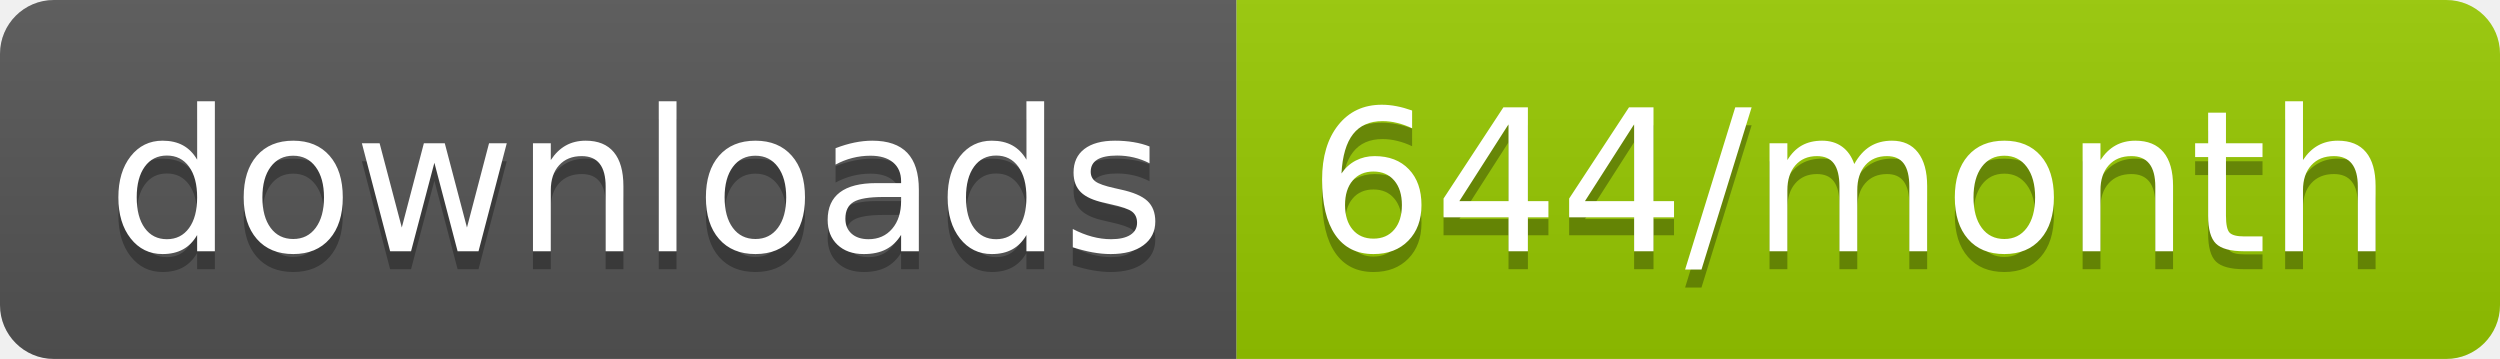
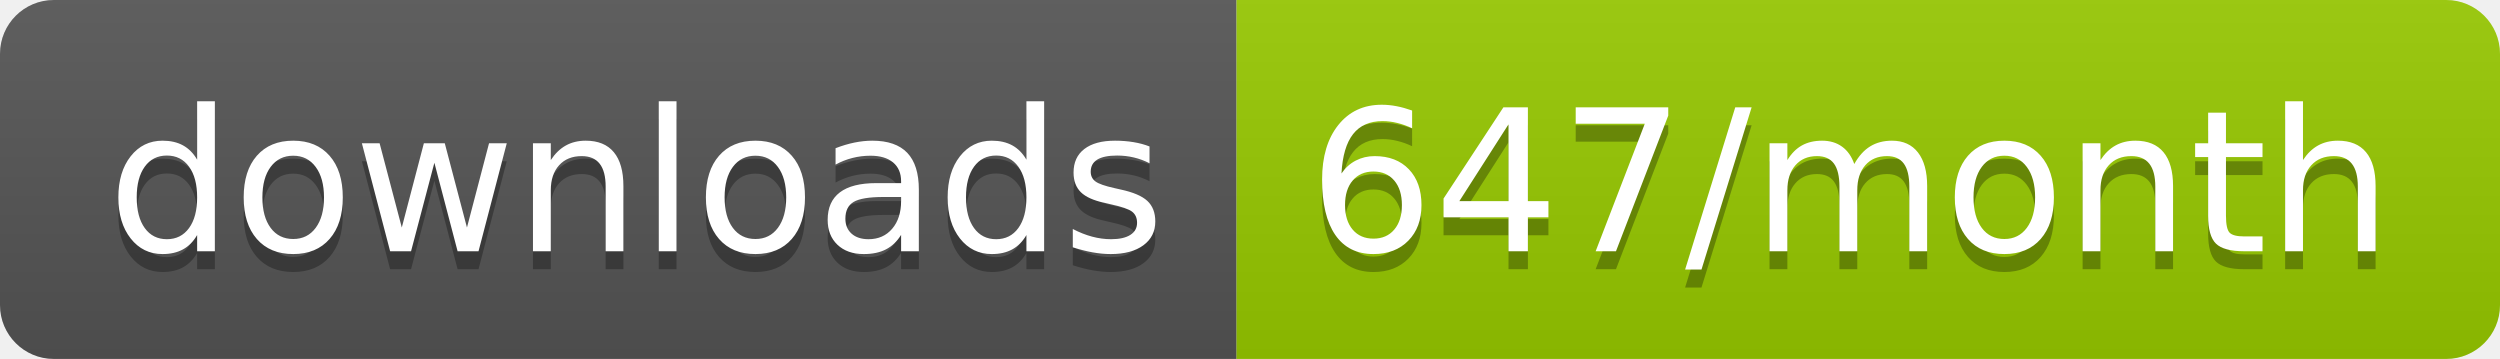
<svg xmlns="http://www.w3.org/2000/svg" width="139.3" height="20">
  <linearGradient id="smooth" x2="0" y2="100%">
    <stop offset="0" stop-color="#bbb" stop-opacity=".1" />
    <stop offset="1" stop-opacity=".1" />
  </linearGradient>
  <clipPath id="round">
    <rect width="139.3" height="20" rx="3" fill="#fff" />
  </clipPath>
  <g clip-path="url(#round)">
    <rect width="68.9" height="20" fill="#555" />
    <rect x="68.9" width="70.4" height="20" fill="#97CA00" />
    <rect width="139.3" height="20" fill="url(#smooth)" />
  </g>
  <g fill="#fff" text-anchor="middle" font-family="DejaVu Sans,Verdana,Geneva,sans-serif" font-size="110">
    <text x="354.5" y="150" fill="#010101" fill-opacity=".3" transform="scale(0.1)" textLength="589.0" lengthAdjust="spacing">downloads</text>
    <text x="354.5" y="140" transform="scale(0.1)" textLength="589.0" lengthAdjust="spacing">downloads</text>
-     <text x="1031.0" y="150" fill="#010101" fill-opacity=".3" transform="scale(0.1)" textLength="604.0" lengthAdjust="spacing">644/month</text>
-     <text x="1031.0" y="140" transform="scale(0.1)" textLength="604.0" lengthAdjust="spacing">644/month</text>
+     <text x="1031.0" y="150" fill="#010101" fill-opacity=".3" transform="scale(0.1)" textLength="604.0" lengthAdjust="spacing">647/month</text>
+     <text x="1031.0" y="140" transform="scale(0.1)" textLength="604.0" lengthAdjust="spacing">647/month</text>
  </g>
</svg>
